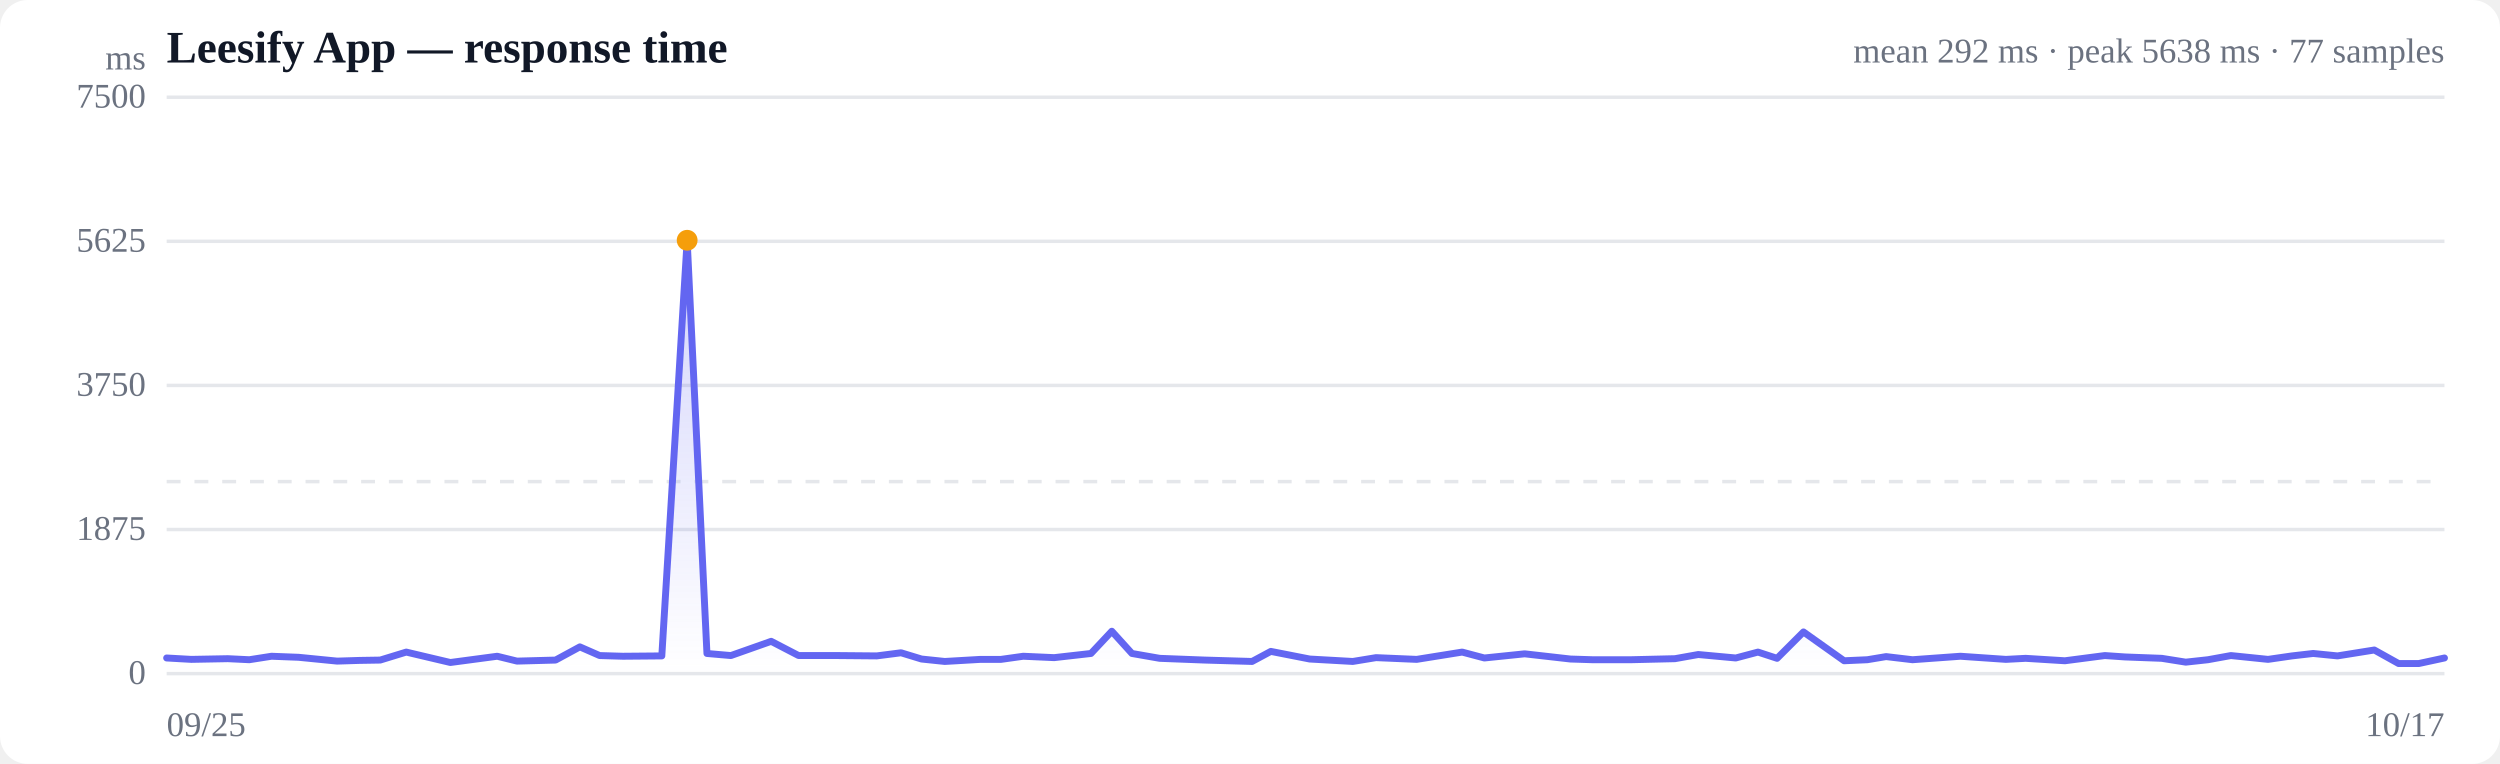
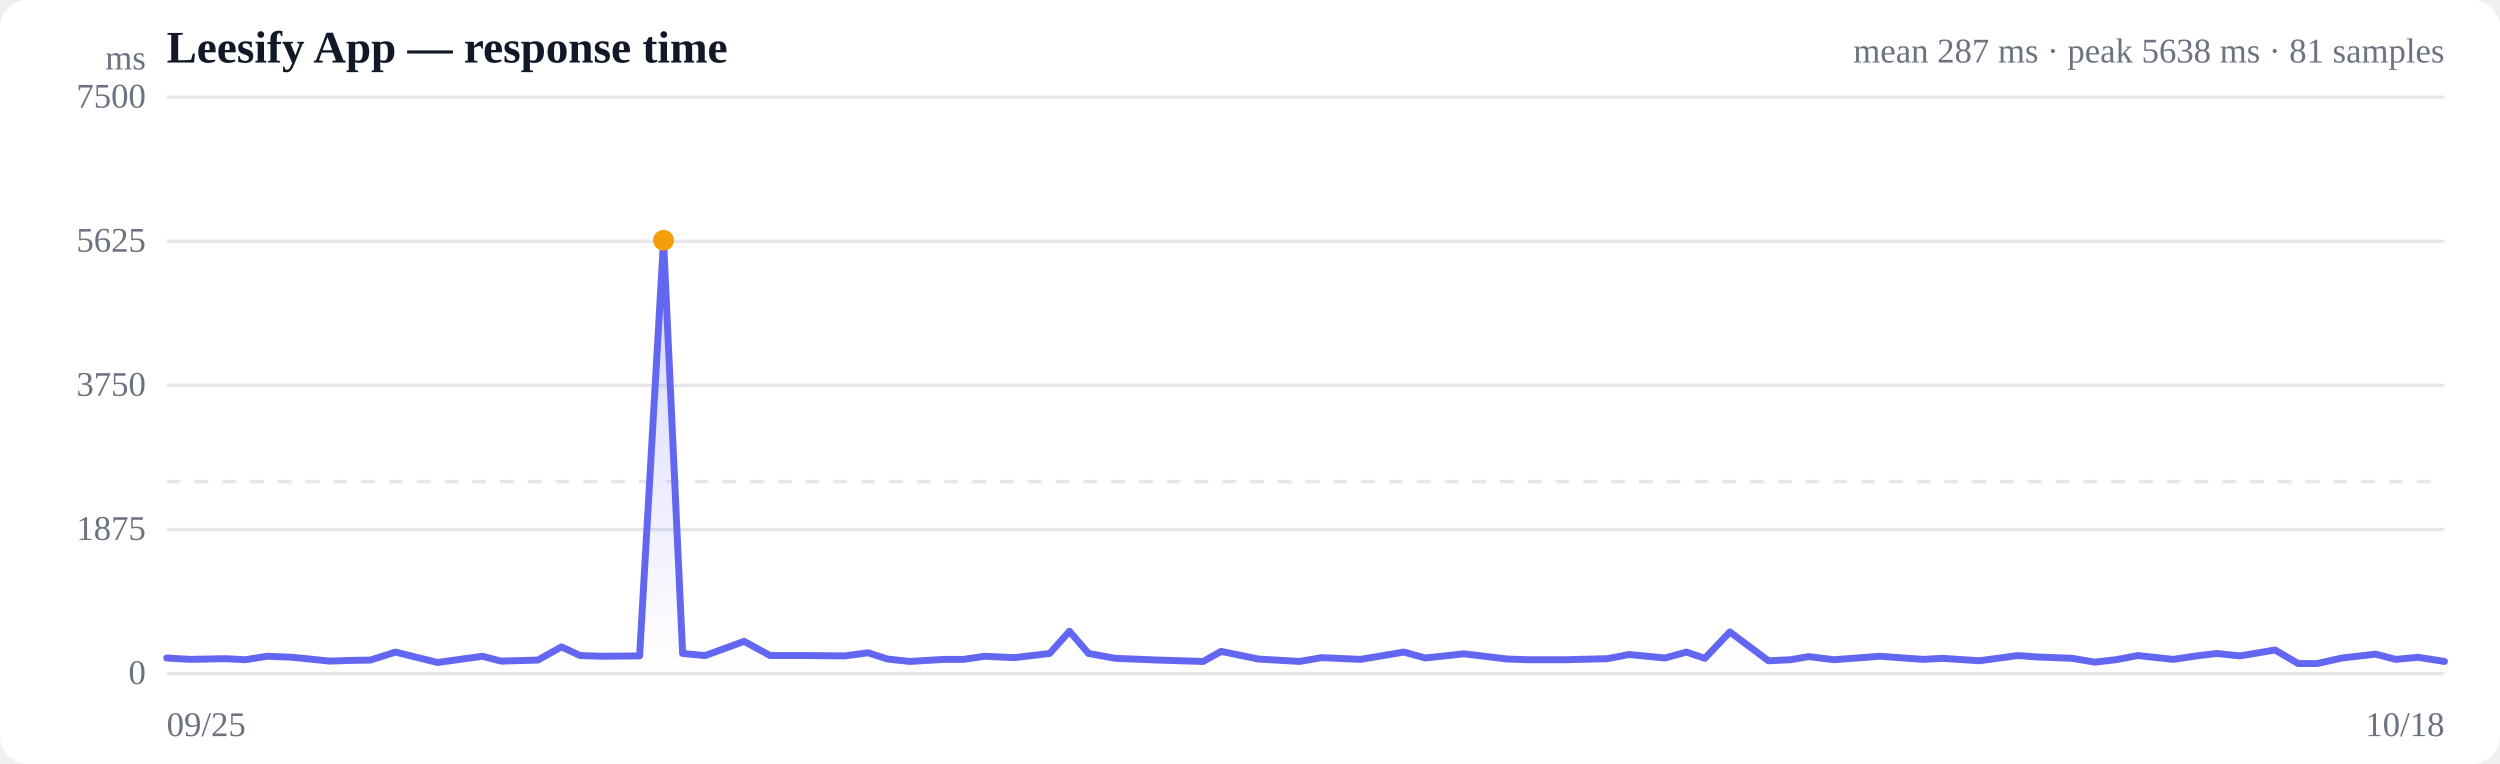
<svg xmlns="http://www.w3.org/2000/svg" viewBox="0 0 720 220" width="720" height="220" role="img" aria-label="Response time over time">
  <style>
  :root { color-scheme: light dark; }
  .bg { fill: #ffffff; }
  .grid { stroke: #e5e7eb; stroke-width: 1; }
  .axis { fill: #6b7280; font-size: 10px; }
  .title { fill: #111827; font-size: 13px; font-weight: 600; }
  .sub { fill: #6b7280; font-size: 10px; }
  .line { stroke: #6366f1; stroke-width: 2; fill: none; stroke-linejoin: round; stroke-linecap: round; }
  .area { fill: url(#fade); }
  .dot-degraded { fill: #f59e0b; }
  .dot-down { fill: #ef4444; }
  .empty { fill: #9ca3af; font-size: 12px; }
  @media (prefers-color-scheme: dark) {
    .bg { fill: #0b0f19; }
    .grid { stroke: #1f2937; }
    .axis, .sub { fill: #9ca3af; }
    .title { fill: #f3f4f6; }
    .line { stroke: #818cf8; }
  }
</style>
  <defs>
    <linearGradient id="fade" x1="0" y1="0" x2="0" y2="1">
      <stop offset="0%" stop-color="#6366f1" stop-opacity="0.28" />
      <stop offset="100%" stop-color="#6366f1" stop-opacity="0" />
    </linearGradient>
  </defs>
  <rect class="bg" width="720" height="220" rx="8" />
  <text class="title" x="48" y="18">Leesify App — response time</text>
-   <text class="sub" x="704" y="18" text-anchor="end">mean 292 ms · peak 5638 ms · 77 samples</text>
+   <text class="sub" x="704" y="18" text-anchor="end">mean 287 ms · peak 5638 ms · 81 samples</text>
  <line class="grid" x1="48" y1="194.0" x2="704" y2="194.0" />
  <text class="axis" x="42" y="197" text-anchor="end">0</text>
  <line class="grid" x1="48" y1="152.5" x2="704" y2="152.5" />
  <text class="axis" x="42" y="155.5" text-anchor="end">1875</text>
  <line class="grid" x1="48" y1="111.0" x2="704" y2="111.0" />
  <text class="axis" x="42" y="114" text-anchor="end">3750</text>
  <line class="grid" x1="48" y1="69.5" x2="704" y2="69.5" />
  <text class="axis" x="42" y="72.5" text-anchor="end">5625</text>
  <line class="grid" x1="48" y1="28.0" x2="704" y2="28.0" />
  <text class="axis" x="42" y="31" text-anchor="end">7500</text>
  <line class="grid" stroke-dasharray="4 4" x1="48" y1="138.7" x2="704" y2="138.7" />
-   <path class="area" d="M48.0,189.5 L48.0,189.5 L55.1,189.9 L65.6,189.7 L71.8,190.0 L78.2,189.0 L86.0,189.3 L97.1,190.4 L103.5,190.2 L109.5,190.1 L117.0,187.8 L129.7,190.8 L143.2,189.0 L148.9,190.4 L160.0,190.1 L167.0,186.3 L172.7,188.8 L179.4,189.0 L190.6,188.9 L197.9,69.2 L203.6,188.2 L210.5,188.8 L222.1,184.7 L230.0,188.8 L241.4,188.8 L252.5,188.9 L259.5,188.0 L265.4,189.8 L272.1,190.5 L282.4,189.9 L288.3,189.9 L294.7,189.0 L303.6,189.4 L314.2,188.2 L320.2,181.8 L326.0,188.2 L334.0,189.6 L347.0,190.1 L360.6,190.5 L366.0,187.6 L377.2,189.8 L389.6,190.5 L396.3,189.4 L408.0,189.9 L421.1,187.8 L427.5,189.5 L439.1,188.3 L452.3,189.8 L458.6,190.0 L469.8,190.0 L482.4,189.7 L489.1,188.5 L499.9,189.5 L506.3,187.8 L511.8,189.6 L519.4,182.0 L531.1,190.3 L537.8,190.0 L543.2,189.1 L550.8,190.0 L564.6,189.0 L577.7,189.9 L583.4,189.6 L594.7,190.3 L606.2,188.8 L612.0,189.2 L622.6,189.6 L629.5,190.7 L635.9,190.0 L642.5,188.8 L653.2,189.9 L660.1,188.9 L666.2,188.2 L673.2,188.9 L683.8,187.2 L690.8,191.1 L696.6,191.1 L704.0,189.5 L704.0,194.0 L48.0,194.0 Z" />
-   <path class="line" d="M48.0,189.5 L55.1,189.9 L65.6,189.7 L71.8,190.0 L78.2,189.0 L86.0,189.3 L97.1,190.4 L103.5,190.2 L109.5,190.1 L117.0,187.8 L129.7,190.8 L143.2,189.0 L148.9,190.4 L160.0,190.1 L167.0,186.3 L172.7,188.8 L179.4,189.0 L190.6,188.9 L197.9,69.2 L203.6,188.2 L210.5,188.8 L222.1,184.7 L230.0,188.8 L241.4,188.8 L252.5,188.9 L259.5,188.0 L265.4,189.8 L272.1,190.5 L282.4,189.9 L288.3,189.9 L294.7,189.0 L303.6,189.4 L314.2,188.2 L320.2,181.8 L326.0,188.2 L334.0,189.6 L347.0,190.1 L360.6,190.5 L366.0,187.6 L377.2,189.8 L389.6,190.5 L396.3,189.4 L408.0,189.9 L421.1,187.8 L427.5,189.5 L439.1,188.3 L452.3,189.8 L458.6,190.0 L469.8,190.0 L482.4,189.7 L489.1,188.5 L499.9,189.5 L506.3,187.8 L511.8,189.6 L519.4,182.0 L531.1,190.3 L537.8,190.0 L543.2,189.1 L550.8,190.0 L564.6,189.0 L577.7,189.9 L583.4,189.6 L594.7,190.3 L606.2,188.8 L612.0,189.2 L622.6,189.6 L629.5,190.7 L635.9,190.0 L642.5,188.8 L653.2,189.9 L660.1,188.9 L666.2,188.2 L673.2,188.9 L683.8,187.2 L690.8,191.1 L696.6,191.1 L704.0,189.5" />
-   <circle class="dot-degraded" cx="197.9" cy="69.2" r="3" />
+   <path class="area" d="M48.0,189.5 L48.0,189.5 L54.8,189.9 L64.8,189.7 L70.7,190.0 L76.9,189.0 L84.3,189.3 L94.9,190.4 L101.0,190.2 L106.7,190.1 L113.9,187.8 L126.0,190.8 L138.9,189.0 L144.3,190.4 L154.9,190.1 L161.7,186.3 L167.1,188.8 L173.5,189.0 L184.2,188.9 L191.1,69.2 L196.6,188.2 L203.1,188.8 L214.3,184.7 L221.8,188.8 L232.7,188.8 L243.3,188.9 L250.0,188.0 L255.6,189.8 L262.0,190.5 L271.9,189.9 L277.5,189.9 L283.6,189.0 L292.1,189.4 L302.3,188.2 L308.0,181.8 L313.5,188.2 L321.2,189.6 L333.6,190.1 L346.5,190.5 L351.7,187.6 L362.4,189.8 L374.3,190.5 L380.6,189.4 L391.8,189.9 L404.3,187.8 L410.5,189.5 L421.6,188.3 L434.1,189.8 L440.1,190.0 L450.9,190.0 L462.9,189.7 L469.2,188.5 L479.5,189.5 L485.7,187.8 L491.0,189.6 L498.2,182.0 L509.3,190.3 L515.7,190.0 L520.9,189.1 L528.2,190.0 L541.4,189.0 L553.8,189.9 L559.3,189.6 L570.1,190.3 L581.1,188.8 L586.6,189.2 L596.8,189.6 L603.3,190.7 L609.4,190.0 L615.7,188.8 L625.9,189.9 L632.6,188.9 L638.4,188.2 L645.1,188.9 L655.2,187.2 L661.9,191.1 L667.4,191.1 L674.5,189.5 L684.2,188.4 L690.0,189.9 L696.4,189.3 L704.0,190.5 L704.0,194.0 L48.0,194.0 Z" />
+   <path class="line" d="M48.0,189.5 L54.8,189.9 L64.8,189.7 L70.7,190.0 L76.9,189.0 L84.3,189.3 L94.9,190.4 L101.0,190.2 L106.7,190.1 L113.9,187.8 L126.0,190.8 L138.9,189.0 L144.3,190.4 L154.9,190.1 L161.7,186.3 L167.1,188.8 L173.5,189.0 L184.2,188.9 L191.1,69.2 L196.6,188.2 L203.1,188.8 L214.3,184.7 L221.8,188.8 L232.7,188.8 L243.3,188.9 L250.0,188.0 L255.6,189.8 L262.0,190.5 L271.9,189.9 L277.5,189.9 L283.6,189.0 L292.1,189.4 L302.3,188.2 L308.0,181.8 L313.5,188.2 L321.2,189.6 L333.6,190.1 L346.5,190.5 L351.7,187.6 L362.4,189.8 L374.3,190.5 L380.6,189.4 L391.8,189.9 L404.3,187.8 L410.5,189.5 L421.6,188.3 L434.1,189.8 L440.1,190.0 L450.9,190.0 L462.9,189.7 L469.2,188.5 L479.5,189.5 L485.7,187.8 L491.0,189.6 L498.2,182.0 L509.3,190.3 L515.7,190.0 L520.9,189.1 L528.2,190.0 L541.4,189.0 L553.8,189.9 L559.3,189.6 L570.1,190.3 L581.1,188.8 L586.6,189.2 L596.8,189.6 L603.3,190.7 L609.4,190.0 L615.7,188.8 L625.9,189.9 L632.6,188.9 L638.4,188.2 L645.1,188.9 L655.2,187.2 L661.9,191.1 L667.4,191.1 L674.5,189.5 L684.2,188.4 L690.0,189.9 L696.4,189.3 L704.0,190.5" />
+   <circle class="dot-degraded" cx="191.1" cy="69.2" r="3" />
  <text class="axis" x="48" y="212">09/25</text>
-   <text class="axis" x="704" y="212" text-anchor="end">10/17</text>
+   <text class="axis" x="704" y="212" text-anchor="end">10/18</text>
  <text class="axis" x="42" y="20" text-anchor="end">ms</text>
</svg>
